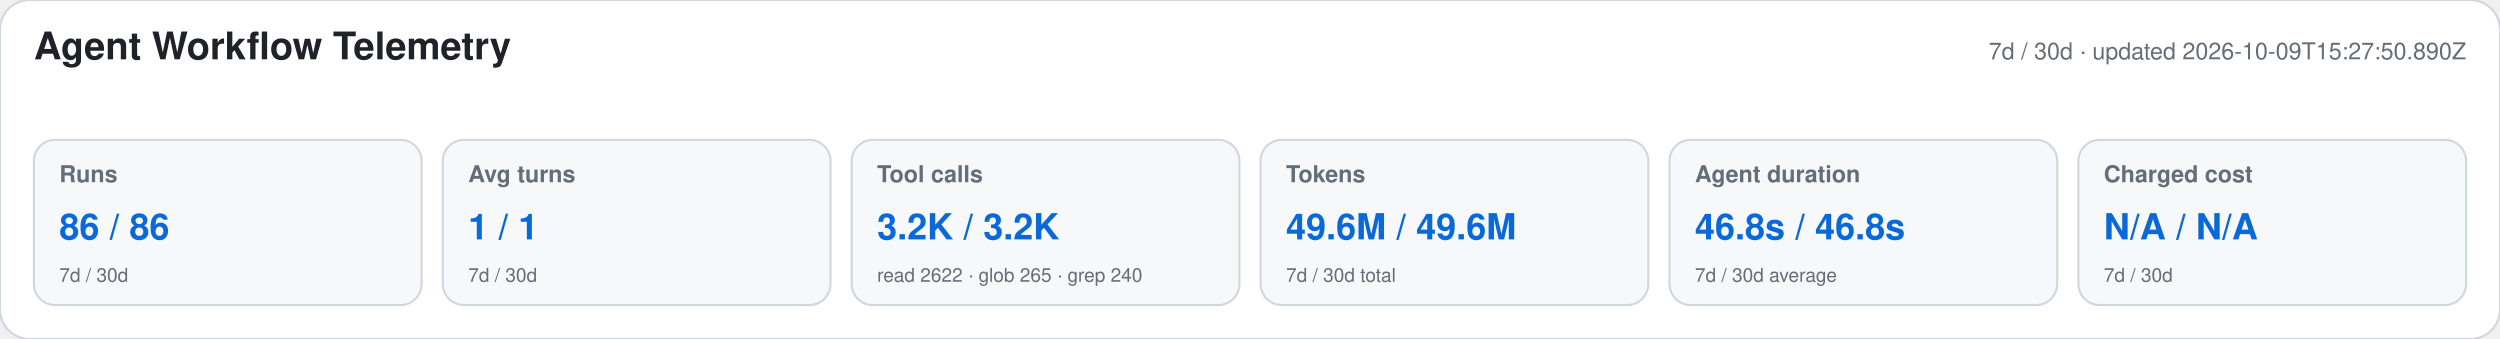
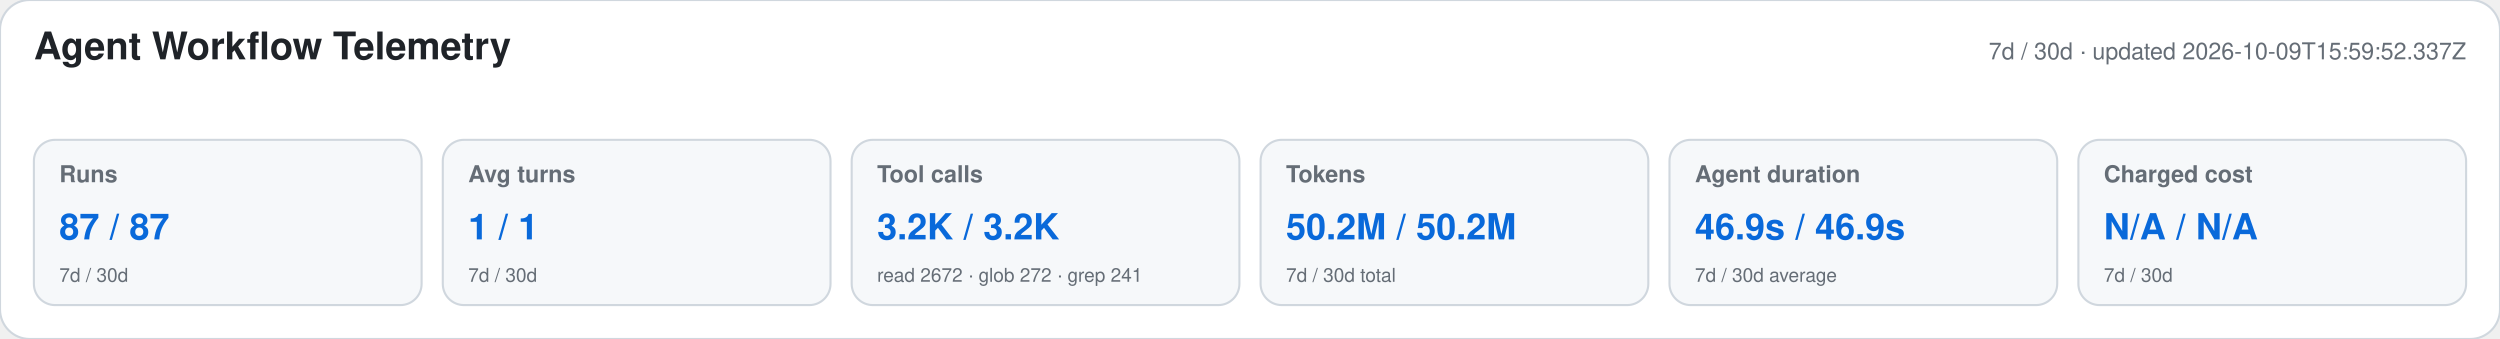
<svg xmlns="http://www.w3.org/2000/svg" width="1180" height="160" viewBox="0 0 1180 160" role="img" aria-labelledby="title desc">
  <style>text{font-family:-apple-system,BlinkMacSystemFont,"Segoe UI",Helvetica,Arial,sans-serif}.heading{font-size:18px;font-weight:650;fill:#1f2328}.meta,.label,.secondary{fill:#656d76}.meta,.label{font-size:11px}.label{font-weight:600}.primary{font-size:17px;font-weight:700;fill:#0969da}.secondary{font-size:9px}</style>
  <rect width="1180" height="160" rx="14" fill="#ffffff" stroke="#d0d7de" />
  <text x="16" y="28" class="heading">Agent Workflow Telemetry</text>
-   <text x="1164" y="28" text-anchor="end" class="meta">7d / 30d · updated 2026-10-09T15:27:50.890Z</text>
+   <text x="1164" y="28" text-anchor="end" class="meta">7d / 30d · updated 2026-10-09T15:59:52.337Z</text>
  <g>
    <rect x="16" y="66" width="183" height="78" rx="10" fill="#f6f8fa" stroke="#d0d7de" />
    <text x="28" y="86" class="label">Runs</text>
-     <text x="28" y="113" class="primary">86 / 86</text>
+     <text x="28" y="113" class="primary">87 / 87</text>
    <text x="28" y="133" class="secondary">7d / 30d</text>
  </g>
  <g>
    <rect x="209" y="66" width="183" height="78" rx="10" fill="#f6f8fa" stroke="#d0d7de" />
    <text x="221" y="86" class="label">Avg turns</text>
    <text x="221" y="113" class="primary">1 / 1</text>
    <text x="221" y="133" class="secondary">7d / 30d</text>
  </g>
  <g>
    <rect x="402" y="66" width="183" height="78" rx="10" fill="#f6f8fa" stroke="#d0d7de" />
    <text x="414" y="86" class="label">Tool calls</text>
    <text x="414" y="113" class="primary">3.2K / 3.2K</text>
-     <text x="414" y="133" class="secondary">read 2622 · glob 265 · grep 240</text>
+     <text x="414" y="133" class="secondary">read 2672 · glob 272 · grep 241</text>
  </g>
  <g>
    <rect x="595" y="66" width="183" height="78" rx="10" fill="#f6f8fa" stroke="#d0d7de" />
    <text x="607" y="86" class="label">Tokens</text>
-     <text x="607" y="113" class="primary">49.6M / 49.6M</text>
+     <text x="607" y="113" class="primary">50.2M / 50.2M</text>
    <text x="607" y="133" class="secondary">7d / 30d total</text>
  </g>
  <g>
    <rect x="788" y="66" width="183" height="78" rx="10" fill="#f6f8fa" stroke="#d0d7de" />
    <text x="800" y="86" class="label">Agent duration</text>
-     <text x="800" y="113" class="primary">46.8s / 46.8s</text>
+     <text x="800" y="113" class="primary">46.9s / 46.9s</text>
    <text x="800" y="133" class="secondary">7d / 30d average</text>
  </g>
  <g>
    <rect x="981" y="66" width="183" height="78" rx="10" fill="#f6f8fa" stroke="#d0d7de" />
    <text x="993" y="86" class="label">Charged cost</text>
    <text x="993" y="113" class="primary">N/A / N/A</text>
    <text x="993" y="133" class="secondary">7d / 30d</text>
  </g>
</svg>
